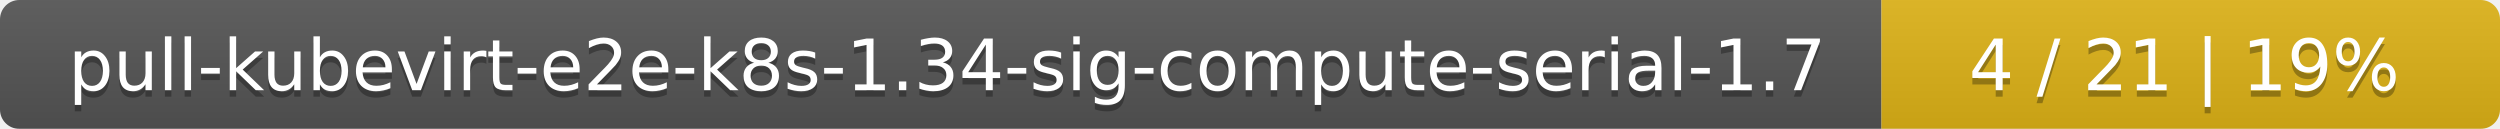
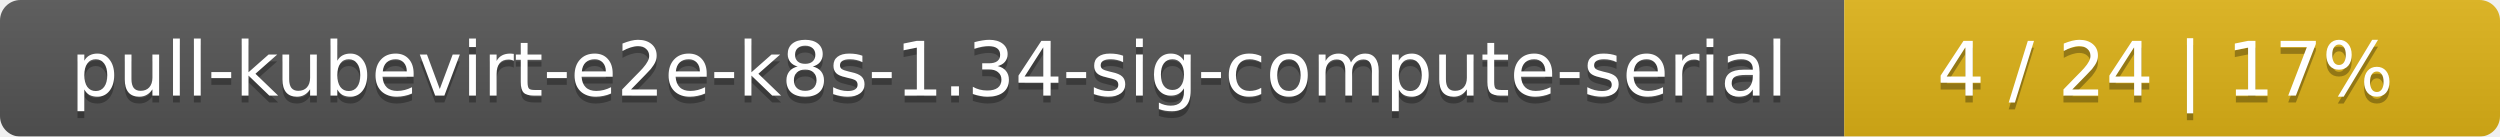
- <svg xmlns="http://www.w3.org/2000/svg" width="388" height="20">
+ <svg xmlns="http://www.w3.org/2000/svg" width="366" height="20">
  <linearGradient id="smooth" x2="0" y2="100%">
    <stop offset="0" stop-color="#bbb" stop-opacity=".1" />
    <stop offset="1" stop-opacity=".1" />
  </linearGradient>
  <mask id="round">
-     <rect width="388" height="20" rx="3" fill="#fff" />
+     <rect width="366" height="20" rx="3" fill="#fff" />
  </mask>
  <g mask="url(#round)">
-     <rect width="292" height="20" fill="#555" />
-     <rect x="292" width="96" height="20" fill="#dfb317" />
-     <rect width="388" height="20" fill="url(#smooth)" />
+     <rect width="270" height="20" fill="#555" />
+     <rect x="270" width="96" height="20" fill="#dfb317" />
+     <rect width="366" height="20" fill="url(#smooth)" />
  </g>
  <g fill="#fff" text-anchor="middle" font-family="DejaVu Sans,Verdana,Geneva,sans-serif" font-size="11">
-     <text x="147" y="15" fill="#010101" fill-opacity=".3">pull-kubevirt-e2e-k8s-1.34-sig-compute-serial-1.7</text>
-     <text x="147" y="14">pull-kubevirt-e2e-k8s-1.34-sig-compute-serial-1.7</text>
-     <text x="339" y="15" fill="#010101" fill-opacity=".3">4 / 21    |    19%</text>
-     <text x="339" y="14">4 / 21    |    19%</text>
+     <text x="136" y="15" fill="#010101" fill-opacity=".3">pull-kubevirt-e2e-k8s-1.34-sig-compute-serial</text>
+     <text x="136" y="14">pull-kubevirt-e2e-k8s-1.34-sig-compute-serial</text>
+     <text x="317" y="15" fill="#010101" fill-opacity=".3">4 / 24    |    17%</text>
+     <text x="317" y="14">4 / 24    |    17%</text>
  </g>
</svg>
